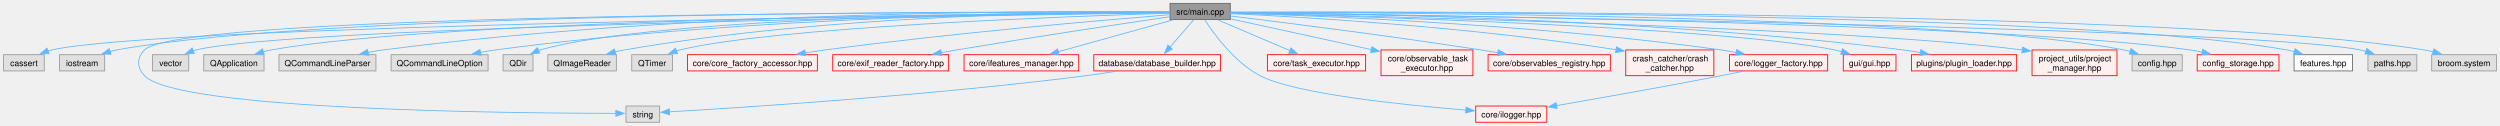
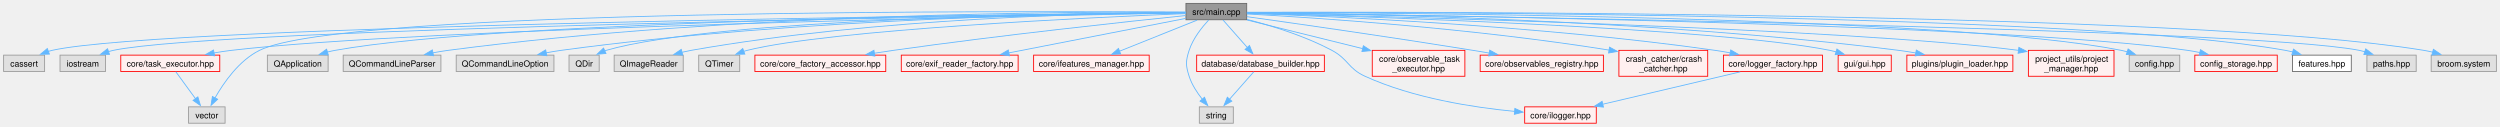
- <svg xmlns="http://www.w3.org/2000/svg" xmlns:xlink="http://www.w3.org/1999/xlink" width="2965pt" height="149pt" viewBox="0.00 0.00 2964.50 149.00">
+ <svg xmlns="http://www.w3.org/2000/svg" xmlns:xlink="http://www.w3.org/1999/xlink" width="2942pt" height="149pt" viewBox="0.00 0.00 2941.50 149.00">
  <g id="graph0" class="graph" transform="scale(1 1) rotate(0) translate(4 145)">
    <g id="Node000001" class="node">
      <g id="a_Node000001">
        <a xlink:title=" ">
-           <polygon fill="#999999" stroke="#666666" points="1454.88,-141 1383.38,-141 1383.38,-121.75 1454.88,-121.75 1454.88,-141" />
-           <text text-anchor="middle" x="1419.12" y="-127.5" font-family="Helvetica,sans-Serif" font-size="10.00">src/main.cpp</text>
+           <polygon fill="#999999" stroke="#666666" points="1462.88,-141 1391.38,-141 1391.38,-121.75 1462.88,-121.75 1462.88,-141" />
+           <text text-anchor="middle" x="1427.12" y="-127.5" font-family="Helvetica,sans-Serif" font-size="10.00">src/main.cpp</text>
        </a>
      </g>
    </g>
    <g id="Node000002" class="node">
      <g id="a_Node000002">
        <a xlink:title=" ">
          <polygon fill="#e0e0e0" stroke="#999999" points="48.25,-80.12 0,-80.12 0,-60.88 48.25,-60.88 48.25,-80.12" />
          <text text-anchor="middle" x="24.12" y="-66.62" font-family="Helvetica,sans-Serif" font-size="10.00">cassert</text>
        </a>
      </g>
    </g>
    <g id="edge1_Node000001_Node000002" class="edge">
      <g id="a_edge1_Node000001_Node000002">
        <a xlink:title=" ">
-           <path fill="none" stroke="#63b8ff" d="M1382.95,-130C1180.25,-127.77 189.66,-115.41 57.12,-85.75 55.53,-85.39 53.91,-84.96 52.29,-84.47" />
+           <path fill="none" stroke="#63b8ff" d="M1391.07,-130C1187.93,-127.81 190.51,-115.59 57.12,-85.75 55.53,-85.39 53.91,-84.96 52.29,-84.47" />
          <polygon fill="#63b8ff" stroke="#63b8ff" points="53.88,-81.32 43.29,-81.13 51.45,-87.89 53.88,-81.32" />
        </a>
      </g>
    </g>
    <g id="Node000003" class="node">
      <g id="a_Node000003">
        <a xlink:title=" ">
          <polygon fill="#e0e0e0" stroke="#999999" points="119.88,-80.12 66.38,-80.12 66.38,-60.88 119.88,-60.88 119.88,-80.12" />
          <text text-anchor="middle" x="93.12" y="-66.62" font-family="Helvetica,sans-Serif" font-size="10.00">iostream</text>
        </a>
      </g>
    </g>
    <g id="edge2_Node000001_Node000003" class="edge">
      <g id="a_edge2_Node000001_Node000003">
        <a xlink:title=" ">
-           <path fill="none" stroke="#63b8ff" d="M1382.98,-130.58C1200.91,-131.37 383.18,-132.26 134.12,-85.75 131.5,-85.26 128.82,-84.63 126.14,-83.91" />
-           <polygon fill="#63b8ff" stroke="#63b8ff" points="127.39,-80.64 116.8,-81.03 125.32,-87.32 127.39,-80.64" />
+           <path fill="none" stroke="#63b8ff" d="M1391.07,-129.87C1194.42,-127.02 255.49,-112.11 129.12,-85.75 127.22,-85.35 125.3,-84.87 123.37,-84.31" />
+           <polygon fill="#63b8ff" stroke="#63b8ff" points="124.58,-81.03 113.99,-81.08 122.3,-87.65 124.58,-81.03" />
        </a>
      </g>
    </g>
    <g id="Node000004" class="node">
      <g id="a_Node000004">
        <a xlink:title=" ">
-           <polygon fill="#e0e0e0" stroke="#999999" points="778.12,-19.25 738.12,-19.25 738.12,0 778.12,0 778.12,-19.25" />
-           <text text-anchor="middle" x="758.12" y="-5.75" font-family="Helvetica,sans-Serif" font-size="10.00">string</text>
+           <polygon fill="#e0e0e0" stroke="#999999" points="1447.12,-19.25 1407.12,-19.25 1407.12,0 1447.12,0 1447.12,-19.25" />
+           <text text-anchor="middle" x="1427.12" y="-5.75" font-family="Helvetica,sans-Serif" font-size="10.00">string</text>
        </a>
      </g>
    </g>
    <g id="edge3_Node000001_Node000004" class="edge">
      <g id="a_edge3_Node000001_Node000004">
        <a xlink:title=" ">
-           <path fill="none" stroke="#63b8ff" d="M1383.05,-130.48C1182.31,-130.91 210.45,-130.65 167.12,-85.75 157.71,-76 157.91,-65.19 167.12,-55.25 205.35,-14.03 608.92,-10.67 726.28,-10.56" />
-           <polygon fill="#63b8ff" stroke="#63b8ff" points="726.13,-14.06 736.13,-10.56 726.13,-7.06 726.13,-14.06" />
+           <path fill="none" stroke="#63b8ff" d="M1418.07,-121.42C1410.29,-113.04 1399.62,-99.73 1395.12,-85.75 1390.98,-72.84 1390.98,-68.16 1395.12,-55.25 1398.28,-45.42 1404.5,-35.92 1410.61,-28.24" />
+           <polygon fill="#63b8ff" stroke="#63b8ff" points="1413.21,-30.58 1417.09,-20.72 1407.91,-26.01 1413.21,-30.58" />
        </a>
      </g>
    </g>
    <g id="Node000005" class="node">
      <g id="a_Node000005">
        <a xlink:title=" ">
-           <polygon fill="#e0e0e0" stroke="#999999" points="219.62,-80.12 176.62,-80.12 176.62,-60.88 219.62,-60.88 219.62,-80.12" />
-           <text text-anchor="middle" x="198.12" y="-66.62" font-family="Helvetica,sans-Serif" font-size="10.00">vector</text>
+           <polygon fill="#e0e0e0" stroke="#999999" points="260.62,-19.25 217.62,-19.25 217.62,0 260.62,0 260.62,-19.25" />
+           <text text-anchor="middle" x="239.12" y="-5.75" font-family="Helvetica,sans-Serif" font-size="10.00">vector</text>
        </a>
      </g>
    </g>
    <g id="edge4_Node000001_Node000005" class="edge">
      <g id="a_edge4_Node000001_Node000005">
        <a xlink:title=" ">
-           <path fill="none" stroke="#63b8ff" d="M1383,-129.89C1196.02,-127.26 342.55,-113.81 228.12,-85.75 226.95,-85.46 225.76,-85.12 224.58,-84.75" />
-           <polygon fill="#63b8ff" stroke="#63b8ff" points="226.17,-81.62 215.59,-81.15 223.58,-88.12 226.17,-81.62" />
+           <path fill="none" stroke="#63b8ff" d="M1390.88,-130.69C1209,-132.01 400.6,-135.06 301.12,-85.75 277.03,-73.81 258.95,-47.72 248.71,-29.66" />
+           <polygon fill="#63b8ff" stroke="#63b8ff" points="251.87,-28.16 244.07,-20.99 245.7,-31.46 251.87,-28.16" />
        </a>
      </g>
    </g>
    <g id="Node000006" class="node">
      <g id="a_Node000006">
        <a xlink:title=" ">
-           <polygon fill="#e0e0e0" stroke="#999999" points="308.88,-80.12 237.38,-80.12 237.38,-60.88 308.88,-60.88 308.88,-80.12" />
-           <text text-anchor="middle" x="273.12" y="-66.62" font-family="Helvetica,sans-Serif" font-size="10.00">QApplication</text>
+           <polygon fill="#e0e0e0" stroke="#999999" points="381.88,-80.12 310.38,-80.12 310.38,-60.88 381.88,-60.88 381.88,-80.12" />
+           <text text-anchor="middle" x="346.12" y="-66.62" font-family="Helvetica,sans-Serif" font-size="10.00">QApplication</text>
        </a>
      </g>
    </g>
    <g id="edge5_Node000001_Node000006" class="edge">
      <g id="a_edge5_Node000001_Node000006">
        <a xlink:title=" ">
-           <path fill="none" stroke="#63b8ff" d="M1383.06,-130.23C1217.45,-129.38 528.82,-123.58 317.12,-85.75 314.12,-85.21 311.03,-84.52 307.95,-83.73" />
-           <polygon fill="#63b8ff" stroke="#63b8ff" points="309.06,-80.41 298.48,-80.97 307.11,-87.13 309.06,-80.41" />
+           <path fill="none" stroke="#63b8ff" d="M1391.08,-130.13C1231.58,-128.83 588.43,-121.45 390.12,-85.75 387.12,-85.21 384.03,-84.51 380.96,-83.72" />
+           <polygon fill="#63b8ff" stroke="#63b8ff" points="382.07,-80.4 371.49,-80.96 380.11,-87.12 382.07,-80.4" />
        </a>
      </g>
    </g>
    <g id="Node000007" class="node">
      <g id="a_Node000007">
        <a xlink:title=" ">
-           <polygon fill="#e0e0e0" stroke="#999999" points="441.62,-80.12 326.62,-80.12 326.62,-60.88 441.62,-60.88 441.62,-80.12" />
-           <text text-anchor="middle" x="384.12" y="-66.62" font-family="Helvetica,sans-Serif" font-size="10.00">QCommandLineParser</text>
+           <polygon fill="#e0e0e0" stroke="#999999" points="514.62,-80.12 399.62,-80.12 399.62,-60.88 514.62,-60.88 514.62,-80.12" />
+           <text text-anchor="middle" x="457.12" y="-66.62" font-family="Helvetica,sans-Serif" font-size="10.00">QCommandLineParser</text>
        </a>
      </g>
    </g>
    <g id="edge6_Node000001_Node000007" class="edge">
      <g id="a_edge6_Node000001_Node000007">
        <a xlink:title=" ">
-           <path fill="none" stroke="#63b8ff" d="M1383.3,-130.87C1255.76,-132.18 812.1,-132.83 450.12,-85.75 444.17,-84.98 437.95,-83.94 431.82,-82.78" />
-           <polygon fill="#63b8ff" stroke="#63b8ff" points="432.92,-79.43 422.42,-80.88 431.53,-86.29 432.92,-79.43" />
+           <path fill="none" stroke="#63b8ff" d="M1391.19,-130.7C1268.99,-131.36 858.46,-129.93 523.12,-85.75 517.17,-84.97 510.95,-83.92 504.82,-82.76" />
+           <polygon fill="#63b8ff" stroke="#63b8ff" points="505.92,-79.41 495.42,-80.86 504.53,-86.27 505.92,-79.41" />
        </a>
      </g>
    </g>
    <g id="Node000008" class="node">
      <g id="a_Node000008">
        <a xlink:title=" ">
-           <polygon fill="#e0e0e0" stroke="#999999" points="574.62,-80.12 459.62,-80.12 459.62,-60.88 574.62,-60.88 574.62,-80.12" />
-           <text text-anchor="middle" x="517.12" y="-66.62" font-family="Helvetica,sans-Serif" font-size="10.00">QCommandLineOption</text>
+           <polygon fill="#e0e0e0" stroke="#999999" points="647.62,-80.12 532.62,-80.12 532.62,-60.88 647.62,-60.88 647.62,-80.12" />
+           <text text-anchor="middle" x="590.12" y="-66.62" font-family="Helvetica,sans-Serif" font-size="10.00">QCommandLineOption</text>
        </a>
      </g>
    </g>
    <g id="edge7_Node000001_Node000008" class="edge">
      <g id="a_edge7_Node000001_Node000008">
        <a xlink:title=" ">
-           <path fill="none" stroke="#63b8ff" d="M1383.08,-130.5C1266.71,-130.45 890.7,-126.9 583.12,-85.75 577.39,-84.98 571.41,-83.98 565.5,-82.87" />
-           <polygon fill="#63b8ff" stroke="#63b8ff" points="566.27,-79.45 555.77,-80.91 564.89,-86.31 566.27,-79.45" />
+           <path fill="none" stroke="#63b8ff" d="M1391.2,-130.27C1280.88,-129.51 937.44,-124.03 656.12,-85.75 650.39,-84.97 644.42,-83.96 638.5,-82.84" />
+           <polygon fill="#63b8ff" stroke="#63b8ff" points="639.27,-79.42 628.78,-80.88 637.89,-86.29 639.27,-79.42" />
        </a>
      </g>
    </g>
    <g id="Node000009" class="node">
      <g id="a_Node000009">
        <a xlink:title=" ">
-           <polygon fill="#e0e0e0" stroke="#999999" points="627.88,-80.12 592.38,-80.12 592.38,-60.88 627.88,-60.88 627.88,-80.12" />
-           <text text-anchor="middle" x="610.12" y="-66.62" font-family="Helvetica,sans-Serif" font-size="10.00">QDir</text>
+           <polygon fill="#e0e0e0" stroke="#999999" points="700.88,-80.12 665.38,-80.12 665.38,-60.88 700.88,-60.88 700.88,-80.12" />
+           <text text-anchor="middle" x="683.12" y="-66.62" font-family="Helvetica,sans-Serif" font-size="10.00">QDir</text>
        </a>
      </g>
    </g>
    <g id="edge8_Node000001_Node000009" class="edge">
      <g id="a_edge8_Node000001_Node000009">
        <a xlink:title=" ">
-           <path fill="none" stroke="#63b8ff" d="M1383.31,-130.42C1249.5,-130.27 779.28,-126.78 636.12,-85.75 635.48,-85.56 634.82,-85.36 634.17,-85.14" />
-           <polygon fill="#63b8ff" stroke="#63b8ff" points="635.87,-82.07 625.32,-81.16 633,-88.45 635.87,-82.07" />
+           <path fill="none" stroke="#63b8ff" d="M1391.27,-130.21C1264.68,-129.29 839.29,-123.42 709.12,-85.75 708.48,-85.56 707.83,-85.36 707.17,-85.13" />
+           <polygon fill="#63b8ff" stroke="#63b8ff" points="708.87,-82.06 698.32,-81.15 706,-88.44 708.87,-82.06" />
        </a>
      </g>
    </g>
    <g id="Node000010" class="node">
      <g id="a_Node000010">
        <a xlink:title=" ">
-           <polygon fill="#e0e0e0" stroke="#999999" points="726.75,-80.12 645.5,-80.12 645.5,-60.88 726.75,-60.88 726.75,-80.12" />
-           <text text-anchor="middle" x="686.12" y="-66.62" font-family="Helvetica,sans-Serif" font-size="10.00">QImageReader</text>
+           <polygon fill="#e0e0e0" stroke="#999999" points="799.75,-80.12 718.5,-80.12 718.5,-60.88 799.75,-60.88 799.75,-80.12" />
+           <text text-anchor="middle" x="759.12" y="-66.62" font-family="Helvetica,sans-Serif" font-size="10.00">QImageReader</text>
        </a>
      </g>
    </g>
    <g id="edge9_Node000001_Node000010" class="edge">
      <g id="a_edge9_Node000001_Node000010">
        <a xlink:title=" ">
-           <path fill="none" stroke="#63b8ff" d="M1382.89,-130.7C1280.49,-131.04 980.54,-128.07 736.12,-85.75 732.52,-85.13 728.81,-84.34 725.11,-83.47" />
-           <polygon fill="#63b8ff" stroke="#63b8ff" points="726.2,-80.13 715.64,-81.01 724.44,-86.91 726.2,-80.13" />
+           <path fill="none" stroke="#63b8ff" d="M1390.93,-130.35C1295.18,-129.72 1027.61,-124.35 809.12,-85.75 805.53,-85.11 801.81,-84.32 798.11,-83.44" />
+           <polygon fill="#63b8ff" stroke="#63b8ff" points="799.21,-80.11 788.65,-80.97 797.44,-86.88 799.21,-80.11" />
        </a>
      </g>
    </g>
    <g id="Node000011" class="node">
      <g id="a_Node000011">
        <a xlink:title=" ">
-           <polygon fill="#e0e0e0" stroke="#999999" points="793.25,-80.12 745,-80.12 745,-60.88 793.25,-60.88 793.25,-80.12" />
-           <text text-anchor="middle" x="769.12" y="-66.62" font-family="Helvetica,sans-Serif" font-size="10.00">QTimer</text>
+           <polygon fill="#e0e0e0" stroke="#999999" points="866.25,-80.12 818,-80.12 818,-60.88 866.25,-60.88 866.25,-80.12" />
+           <text text-anchor="middle" x="842.12" y="-66.62" font-family="Helvetica,sans-Serif" font-size="10.00">QTimer</text>
        </a>
      </g>
    </g>
    <g id="edge10_Node000001_Node000011" class="edge">
      <g id="a_edge10_Node000001_Node000011">
        <a xlink:title=" ">
-           <path fill="none" stroke="#63b8ff" d="M1382.96,-129.35C1268.24,-125.83 913.49,-112.99 802.12,-85.75 800.73,-85.41 799.31,-85.01 797.9,-84.57" />
-           <polygon fill="#63b8ff" stroke="#63b8ff" points="799.26,-81.35 788.67,-81.14 796.82,-87.91 799.26,-81.35" />
+           <path fill="none" stroke="#63b8ff" d="M1391.08,-129C1284.72,-124.69 973.55,-110.27 875.12,-85.75 873.73,-85.4 872.32,-85 870.9,-84.56" />
+           <polygon fill="#63b8ff" stroke="#63b8ff" points="872.27,-81.33 861.67,-81.12 869.82,-87.89 872.27,-81.33" />
        </a>
      </g>
    </g>
    <g id="Node000012" class="node">
      <g id="a_Node000012">
        <a xlink:href="../../d3/d98/core__factory__accessor_8hpp.html" target="_top" xlink:title=" ">
-           <polygon fill="#fff0f0" stroke="red" points="965.12,-80.12 811.12,-80.12 811.12,-60.88 965.12,-60.88 965.12,-80.12" />
-           <text text-anchor="middle" x="888.12" y="-66.62" font-family="Helvetica,sans-Serif" font-size="10.00">core/core_factory_accessor.hpp</text>
+           <polygon fill="#fff0f0" stroke="red" points="1038.12,-80.12 884.12,-80.12 884.12,-60.88 1038.12,-60.88 1038.12,-80.12" />
+           <text text-anchor="middle" x="961.12" y="-66.62" font-family="Helvetica,sans-Serif" font-size="10.00">core/core_factory_accessor.hpp</text>
        </a>
      </g>
    </g>
    <g id="edge11_Node000001_Node000012" class="edge">
      <g id="a_edge11_Node000001_Node000012">
        <a xlink:title=" ">
-           <path fill="none" stroke="#63b8ff" d="M1382.98,-127.54C1307.07,-121.42 1125.56,-105.87 974.12,-85.75 966.48,-84.73 958.47,-83.56 950.54,-82.32" />
-           <polygon fill="#63b8ff" stroke="#63b8ff" points="951.35,-78.91 940.93,-80.79 950.25,-85.82 951.35,-78.91" />
+           <path fill="none" stroke="#63b8ff" d="M1390.9,-126.7C1323.23,-119.7 1173.08,-103.57 1047.12,-85.75 1039.86,-84.72 1032.26,-83.57 1024.72,-82.38" />
+           <polygon fill="#63b8ff" stroke="#63b8ff" points="1025.29,-78.93 1014.86,-80.8 1024.18,-85.84 1025.29,-78.93" />
        </a>
      </g>
    </g>
    <g id="Node000015" class="node">
      <g id="a_Node000015">
        <a xlink:href="../../d2/d0c/exif__reader__factory_8hpp.html" target="_top" xlink:title=" ">
-           <polygon fill="#fff0f0" stroke="red" points="1120.88,-80.12 983.38,-80.12 983.38,-60.88 1120.88,-60.88 1120.88,-80.12" />
-           <text text-anchor="middle" x="1052.12" y="-66.62" font-family="Helvetica,sans-Serif" font-size="10.00">core/exif_reader_factory.hpp</text>
+           <polygon fill="#fff0f0" stroke="red" points="1193.88,-80.12 1056.38,-80.12 1056.38,-60.88 1193.88,-60.88 1193.88,-80.12" />
+           <text text-anchor="middle" x="1125.12" y="-66.62" font-family="Helvetica,sans-Serif" font-size="10.00">core/exif_reader_factory.hpp</text>
        </a>
      </g>
    </g>
    <g id="edge12_Node000001_Node000015" class="edge">
      <g id="a_edge12_Node000001_Node000015">
        <a xlink:title=" ">
-           <path fill="none" stroke="#63b8ff" d="M1383.03,-125.13C1328.28,-117.09 1220.99,-101.06 1130.12,-85.75 1124.19,-84.75 1118,-83.67 1111.82,-82.58" />
-           <polygon fill="#63b8ff" stroke="#63b8ff" points="1112.72,-79.19 1102.26,-80.87 1111.49,-86.08 1112.72,-79.19" />
+           <path fill="none" stroke="#63b8ff" d="M1391,-123.33C1339.41,-113.27 1244.11,-94.7 1182.72,-82.73" />
+           <polygon fill="#63b8ff" stroke="#63b8ff" points="1183.65,-79.34 1173.16,-80.86 1182.31,-86.21 1183.65,-79.34" />
        </a>
      </g>
    </g>
    <g id="Node000026" class="node">
      <g id="a_Node000026">
        <a xlink:href="../../db/dc1/ifeatures__manager_8hpp.html" target="_top" xlink:title=" ">
-           <polygon fill="#fff0f0" stroke="red" points="1275.12,-80.12 1139.12,-80.12 1139.12,-60.88 1275.12,-60.88 1275.12,-80.12" />
-           <text text-anchor="middle" x="1207.12" y="-66.62" font-family="Helvetica,sans-Serif" font-size="10.00">core/ifeatures_manager.hpp</text>
+           <polygon fill="#fff0f0" stroke="red" points="1348.12,-80.12 1212.12,-80.12 1212.12,-60.88 1348.12,-60.88 1348.12,-80.12" />
+           <text text-anchor="middle" x="1280.12" y="-66.62" font-family="Helvetica,sans-Serif" font-size="10.00">core/ifeatures_manager.hpp</text>
        </a>
      </g>
    </g>
    <g id="edge13_Node000001_Node000026" class="edge">
      <g id="a_edge13_Node000001_Node000026">
        <a xlink:title=" ">
-           <path fill="none" stroke="#63b8ff" d="M1386.46,-121.3C1350.05,-111.19 1290.98,-94.79 1250.66,-83.59" />
-           <polygon fill="#63b8ff" stroke="#63b8ff" points="1251.85,-80.29 1241.28,-80.99 1249.98,-87.03 1251.85,-80.29" />
+           <path fill="none" stroke="#63b8ff" d="M1404.48,-121.3C1380.02,-111.51 1340.83,-95.81 1312.98,-84.66" />
+           <polygon fill="#63b8ff" stroke="#63b8ff" points="1314.55,-81.52 1303.96,-81.05 1311.94,-88.01 1314.55,-81.52" />
        </a>
      </g>
    </g>
    <g id="Node000029" class="node">
      <g id="a_Node000029">
        <a xlink:href="../../d7/dfc/ilogger_8hpp.html" target="_top" xlink:title=" ">
-           <polygon fill="#fff0f0" stroke="red" points="1830.25,-19.25 1746,-19.25 1746,0 1830.25,0 1830.25,-19.25" />
-           <text text-anchor="middle" x="1788.12" y="-5.75" font-family="Helvetica,sans-Serif" font-size="10.00">core/ilogger.hpp</text>
+           <polygon fill="#fff0f0" stroke="red" points="1874.25,-19.25 1790,-19.25 1790,0 1874.25,0 1874.25,-19.25" />
+           <text text-anchor="middle" x="1832.12" y="-5.75" font-family="Helvetica,sans-Serif" font-size="10.00">core/ilogger.hpp</text>
        </a>
      </g>
    </g>
    <g id="edge14_Node000001_Node000029" class="edge">
      <g id="a_edge14_Node000001_Node000029">
        <a xlink:title=" ">
-           <path fill="none" stroke="#63b8ff" d="M1424.66,-121.37C1435.17,-105.12 1459.74,-71.11 1490.12,-55.25 1531.56,-33.62 1660.34,-20.44 1734.34,-14.46" />
-           <polygon fill="#63b8ff" stroke="#63b8ff" points="1734.53,-17.95 1744.22,-13.68 1733.98,-10.98 1734.53,-17.95" />
+           <path fill="none" stroke="#63b8ff" d="M1463.15,-122.2C1491.39,-114.95 1531.12,-102.84 1563.12,-85.75 1582.54,-75.39 1582.1,-64.38 1602.12,-55.25 1658.88,-29.38 1730.18,-18.49 1778.22,-13.92" />
+           <polygon fill="#63b8ff" stroke="#63b8ff" points="1778.45,-17.41 1788.1,-13.04 1777.84,-10.44 1778.45,-17.41" />
        </a>
      </g>
    </g>
    <g id="Node000031" class="node">
      <g id="a_Node000031">
        <a xlink:href="../../d5/df1/logger__factory_8hpp.html" target="_top" xlink:title=" ">
-           <polygon fill="#fff0f0" stroke="red" points="2163.38,-80.12 2046.88,-80.12 2046.88,-60.88 2163.38,-60.88 2163.38,-80.12" />
-           <text text-anchor="middle" x="2105.12" y="-66.62" font-family="Helvetica,sans-Serif" font-size="10.00">core/logger_factory.hpp</text>
+           <polygon fill="#fff0f0" stroke="red" points="2140.38,-80.12 2023.88,-80.12 2023.88,-60.88 2140.38,-60.88 2140.38,-80.12" />
+           <text text-anchor="middle" x="2082.12" y="-66.62" font-family="Helvetica,sans-Serif" font-size="10.00">core/logger_factory.hpp</text>
        </a>
      </g>
    </g>
    <g id="edge15_Node000001_Node000031" class="edge">
      <g id="a_edge15_Node000001_Node000031">
        <a xlink:title=" ">
-           <path fill="none" stroke="#63b8ff" d="M1455.18,-129.47C1550.59,-126.69 1817.41,-116.56 2037.12,-85.75 2042.88,-84.94 2048.87,-83.94 2054.81,-82.83" />
-           <polygon fill="#63b8ff" stroke="#63b8ff" points="2055.46,-86.27 2064.6,-80.91 2054.12,-79.4 2055.46,-86.27" />
+           <path fill="none" stroke="#63b8ff" d="M1463.37,-129.27C1555.68,-126.09 1806.95,-115.2 2014.12,-85.75 2019.87,-84.93 2025.87,-83.92 2031.8,-82.81" />
+           <polygon fill="#63b8ff" stroke="#63b8ff" points="2032.46,-86.25 2041.6,-80.89 2031.11,-79.38 2032.46,-86.25" />
        </a>
      </g>
    </g>
    <g id="Node000035" class="node">
      <g id="a_Node000035">
        <a xlink:href="../../dc/dc0/task__executor_8hpp.html" target="_top" xlink:title=" ">
-           <polygon fill="#fff0f0" stroke="red" points="1615.38,-80.12 1498.88,-80.12 1498.88,-60.88 1615.38,-60.88 1615.38,-80.12" />
-           <text text-anchor="middle" x="1557.12" y="-66.62" font-family="Helvetica,sans-Serif" font-size="10.00">core/task_executor.hpp</text>
+           <polygon fill="#fff0f0" stroke="red" points="254.38,-80.12 137.88,-80.12 137.88,-60.88 254.38,-60.88 254.38,-80.12" />
+           <text text-anchor="middle" x="196.12" y="-66.62" font-family="Helvetica,sans-Serif" font-size="10.00">core/task_executor.hpp</text>
        </a>
      </g>
    </g>
    <g id="edge17_Node000001_Node000035" class="edge">
      <g id="a_edge17_Node000001_Node000035">
        <a xlink:title=" ">
-           <path fill="none" stroke="#63b8ff" d="M1440.39,-121.3C1463.14,-111.6 1499.49,-96.09 1525.58,-84.96" />
-           <polygon fill="#63b8ff" stroke="#63b8ff" points="1526.85,-88.22 1534.68,-81.08 1524.1,-81.78 1526.85,-88.22" />
+           <path fill="none" stroke="#63b8ff" d="M1391.01,-129.75C1220.33,-126.67 493.49,-112.22 268.12,-85.75 261.4,-84.96 254.36,-83.88 247.42,-82.67" />
+           <polygon fill="#63b8ff" stroke="#63b8ff" points="248.27,-79.27 237.8,-80.89 247,-86.15 248.27,-79.27" />
        </a>
      </g>
    </g>
    <g id="Node000044" class="node">
      <g id="a_Node000044">
        <a xlink:href="../../d5/d23/observable__task__executor_8hpp.html" target="_top" xlink:title=" ">
-           <polygon fill="#fff0f0" stroke="red" points="1742.62,-85.75 1633.62,-85.75 1633.62,-55.25 1742.62,-55.25 1742.62,-85.75" />
-           <text text-anchor="start" x="1641.62" y="-72.25" font-family="Helvetica,sans-Serif" font-size="10.00">core/observable_task</text>
-           <text text-anchor="middle" x="1688.12" y="-61" font-family="Helvetica,sans-Serif" font-size="10.00">_executor.hpp</text>
-         </a>
-       </g>
-     </g>
-     <g id="edge18_Node000001_Node000044" class="edge">
-       <g id="a_edge18_Node000001_Node000044">
-         <a xlink:title=" ">
-           <path fill="none" stroke="#63b8ff" d="M1455.06,-122.61C1493.76,-114.23 1557.45,-100.41 1622.09,-86.19" />
-           <polygon fill="#63b8ff" stroke="#63b8ff" points="1622.82,-89.61 1631.84,-84.05 1621.32,-82.78 1622.82,-89.61" />
+           <polygon fill="#fff0f0" stroke="red" points="1719.62,-85.75 1610.62,-85.75 1610.62,-55.25 1719.62,-55.25 1719.62,-85.75" />
+           <text text-anchor="start" x="1618.62" y="-72.25" font-family="Helvetica,sans-Serif" font-size="10.00">core/observable_task</text>
+           <text text-anchor="middle" x="1665.12" y="-61" font-family="Helvetica,sans-Serif" font-size="10.00">_executor.hpp</text>
+         </a>
+       </g>
+     </g>
+     <g id="edge19_Node000001_Node000044" class="edge">
+       <g id="a_edge19_Node000001_Node000044">
+         <a xlink:title=" ">
+           <path fill="none" stroke="#63b8ff" d="M1463.27,-121.43C1499.28,-112.53 1555.38,-98.65 1599.31,-87.78" />
+           <polygon fill="#63b8ff" stroke="#63b8ff" points="1600.14,-91.18 1609.01,-85.38 1598.46,-84.39 1600.14,-91.18" />
        </a>
      </g>
    </g>
    <g id="Node000049" class="node">
      <g id="a_Node000049">
        <a xlink:href="../../d6/d8d/observables__registry_8hpp.html" target="_top" xlink:title=" ">
-           <polygon fill="#fff0f0" stroke="red" points="1905.62,-80.12 1760.62,-80.12 1760.62,-60.88 1905.62,-60.88 1905.62,-80.12" />
-           <text text-anchor="middle" x="1833.12" y="-66.62" font-family="Helvetica,sans-Serif" font-size="10.00">core/observables_registry.hpp</text>
-         </a>
-       </g>
-     </g>
-     <g id="edge19_Node000001_Node000049" class="edge">
-       <g id="a_edge19_Node000001_Node000049">
-         <a xlink:title=" ">
-           <path fill="none" stroke="#63b8ff" d="M1455.17,-126.04C1516.34,-118.56 1644.33,-102.45 1752.12,-85.75 1758.63,-84.74 1765.43,-83.63 1772.19,-82.5" />
-           <polygon fill="#63b8ff" stroke="#63b8ff" points="1772.73,-85.95 1782,-80.82 1771.55,-79.05 1772.73,-85.95" />
+           <polygon fill="#fff0f0" stroke="red" points="1882.62,-80.12 1737.62,-80.12 1737.62,-60.88 1882.62,-60.88 1882.62,-80.12" />
+           <text text-anchor="middle" x="1810.12" y="-66.62" font-family="Helvetica,sans-Serif" font-size="10.00">core/observables_registry.hpp</text>
+         </a>
+       </g>
+     </g>
+     <g id="edge20_Node000001_Node000049" class="edge">
+       <g id="a_edge20_Node000001_Node000049">
+         <a xlink:title=" ">
+           <path fill="none" stroke="#63b8ff" d="M1462.97,-125.4C1519.58,-117.48 1633.12,-101.29 1729.12,-85.75 1735.45,-84.73 1742.04,-83.63 1748.61,-82.5" />
+           <polygon fill="#63b8ff" stroke="#63b8ff" points="1748.86,-86.01 1758.12,-80.87 1747.67,-79.12 1748.86,-86.01" />
        </a>
      </g>
    </g>
    <g id="Node000051" class="node">
      <g id="a_Node000051">
        <a xlink:href="../../dd/d9a/crash__catcher_8hpp.html" target="_top" xlink:title=" ">
-           <polygon fill="#fff0f0" stroke="red" points="2028.38,-85.75 1923.88,-85.75 1923.88,-55.25 2028.38,-55.25 2028.38,-85.75" />
-           <text text-anchor="start" x="1931.88" y="-72.25" font-family="Helvetica,sans-Serif" font-size="10.00">crash_catcher/crash</text>
-           <text text-anchor="middle" x="1976.12" y="-61" font-family="Helvetica,sans-Serif" font-size="10.00">_catcher.hpp</text>
-         </a>
-       </g>
-     </g>
-     <g id="edge20_Node000001_Node000051" class="edge">
-       <g id="a_edge20_Node000001_Node000051">
-         <a xlink:title=" ">
-           <path fill="none" stroke="#63b8ff" d="M1455.13,-128.86C1535.46,-125.12 1735.55,-113.76 1912.31,-86.06" />
-           <polygon fill="#63b8ff" stroke="#63b8ff" points="1912.82,-89.52 1922.15,-84.49 1911.72,-82.6 1912.82,-89.52" />
+           <polygon fill="#fff0f0" stroke="red" points="2005.38,-85.75 1900.88,-85.75 1900.88,-55.25 2005.38,-55.25 2005.38,-85.75" />
+           <text text-anchor="start" x="1908.88" y="-72.25" font-family="Helvetica,sans-Serif" font-size="10.00">crash_catcher/crash</text>
+           <text text-anchor="middle" x="1953.12" y="-61" font-family="Helvetica,sans-Serif" font-size="10.00">_catcher.hpp</text>
+         </a>
+       </g>
+     </g>
+     <g id="edge21_Node000001_Node000051" class="edge">
+       <g id="a_edge21_Node000001_Node000051">
+         <a xlink:title=" ">
+           <path fill="none" stroke="#63b8ff" d="M1463.22,-128.56C1539.91,-124.35 1724.91,-112.33 1889.34,-86.06" />
+           <polygon fill="#63b8ff" stroke="#63b8ff" points="1889.84,-89.53 1899.15,-84.47 1888.72,-82.62 1889.84,-89.53" />
        </a>
      </g>
    </g>
    <g id="Node000053" class="node">
      <g id="a_Node000053">
        <a xlink:href="../../d2/def/database__builder_8hpp.html" target="_top" xlink:title=" ">
-           <polygon fill="#fff0f0" stroke="red" points="1443.25,-80.12 1293,-80.12 1293,-60.88 1443.25,-60.88 1443.25,-80.12" />
-           <text text-anchor="middle" x="1368.12" y="-66.62" font-family="Helvetica,sans-Serif" font-size="10.00">database/database_builder.hpp</text>
-         </a>
-       </g>
-     </g>
-     <g id="edge21_Node000001_Node000053" class="edge">
-       <g id="a_edge21_Node000001_Node000053">
-         <a xlink:title=" ">
-           <path fill="none" stroke="#63b8ff" d="M1411.38,-121.43C1403.97,-112.87 1392.58,-99.73 1383.35,-89.07" />
-           <polygon fill="#63b8ff" stroke="#63b8ff" points="1386.13,-86.94 1376.93,-81.67 1380.84,-91.52 1386.13,-86.94" />
+           <polygon fill="#fff0f0" stroke="red" points="1554.25,-80.12 1404,-80.12 1404,-60.88 1554.25,-60.88 1554.25,-80.12" />
+           <text text-anchor="middle" x="1479.12" y="-66.62" font-family="Helvetica,sans-Serif" font-size="10.00">database/database_builder.hpp</text>
+         </a>
+       </g>
+     </g>
+     <g id="edge22_Node000001_Node000053" class="edge">
+       <g id="a_edge22_Node000001_Node000053">
+         <a xlink:title=" ">
+           <path fill="none" stroke="#63b8ff" d="M1435.02,-121.43C1442.58,-112.87 1454.19,-99.73 1463.61,-89.07" />
+           <polygon fill="#63b8ff" stroke="#63b8ff" points="1466.15,-91.47 1470.15,-81.66 1460.91,-86.84 1466.15,-91.47" />
        </a>
      </g>
    </g>
    <g id="Node000085" class="node">
      <g id="a_Node000085">
        <a xlink:href="../../dc/d7c/gui_8hpp.html" target="_top" xlink:title=" ">
-           <polygon fill="#fff0f0" stroke="red" points="2244.38,-80.12 2181.88,-80.12 2181.88,-60.88 2244.38,-60.88 2244.38,-80.12" />
-           <text text-anchor="middle" x="2213.12" y="-66.62" font-family="Helvetica,sans-Serif" font-size="10.00">gui/gui.hpp</text>
-         </a>
-       </g>
-     </g>
-     <g id="edge23_Node000001_Node000085" class="edge">
-       <g id="a_edge23_Node000001_Node000085">
-         <a xlink:title=" ">
-           <path fill="none" stroke="#63b8ff" d="M1455.17,-129.55C1585.55,-126.37 2032.3,-113.64 2172.12,-85.75 2174.74,-85.23 2177.42,-84.58 2180.1,-83.84" />
-           <polygon fill="#63b8ff" stroke="#63b8ff" points="2180.93,-87.25 2189.43,-80.93 2178.84,-80.57 2180.93,-87.25" />
+           <polygon fill="#fff0f0" stroke="red" points="2221.38,-80.12 2158.88,-80.12 2158.88,-60.88 2221.38,-60.88 2221.38,-80.12" />
+           <text text-anchor="middle" x="2190.12" y="-66.62" font-family="Helvetica,sans-Serif" font-size="10.00">gui/gui.hpp</text>
+         </a>
+       </g>
+     </g>
+     <g id="edge24_Node000001_Node000085" class="edge">
+       <g id="a_edge24_Node000001_Node000085">
+         <a xlink:title=" ">
+           <path fill="none" stroke="#63b8ff" d="M1462.99,-129.45C1589.65,-125.99 2015.53,-112.57 2149.12,-85.75 2151.59,-85.26 2154.1,-84.65 2156.61,-83.97" />
+           <polygon fill="#63b8ff" stroke="#63b8ff" points="2157.48,-87.36 2166,-81.06 2155.41,-80.68 2157.48,-87.36" />
        </a>
      </g>
    </g>
    <g id="Node000087" class="node">
      <g id="a_Node000087">
        <a xlink:href="../../d1/d2f/plugin__loader_8hpp.html" target="_top" xlink:title=" ">
-           <polygon fill="#fff0f0" stroke="red" points="2387.5,-80.12 2262.75,-80.12 2262.75,-60.88 2387.5,-60.88 2387.5,-80.12" />
-           <text text-anchor="middle" x="2325.12" y="-66.62" font-family="Helvetica,sans-Serif" font-size="10.00">plugins/plugin_loader.hpp</text>
-         </a>
-       </g>
-     </g>
-     <g id="edge24_Node000001_Node000087" class="edge">
-       <g id="a_edge24_Node000001_Node000087">
-         <a xlink:title=" ">
-           <path fill="none" stroke="#63b8ff" d="M1455.05,-130.27C1571.06,-129.54 1945.95,-124.17 2253.12,-85.75 2259.69,-84.93 2266.55,-83.86 2273.31,-82.67" />
-           <polygon fill="#63b8ff" stroke="#63b8ff" points="2273.87,-86.12 2283.06,-80.85 2272.59,-79.24 2273.87,-86.12" />
+           <polygon fill="#fff0f0" stroke="red" points="2364.5,-80.12 2239.75,-80.12 2239.75,-60.88 2364.5,-60.88 2364.5,-80.12" />
+           <text text-anchor="middle" x="2302.12" y="-66.62" font-family="Helvetica,sans-Serif" font-size="10.00">plugins/plugin_loader.hpp</text>
+         </a>
+       </g>
+     </g>
+     <g id="edge25_Node000001_Node000087" class="edge">
+       <g id="a_edge25_Node000001_Node000087">
+         <a xlink:title=" ">
+           <path fill="none" stroke="#63b8ff" d="M1463.3,-130.16C1576.79,-129.11 1935.75,-122.87 2230.12,-85.75 2236.69,-84.92 2243.54,-83.85 2250.31,-82.65" />
+           <polygon fill="#63b8ff" stroke="#63b8ff" points="2250.87,-86.11 2260.06,-80.84 2249.58,-79.23 2250.87,-86.11" />
        </a>
      </g>
    </g>
    <g id="Node000089" class="node">
      <g id="a_Node000089">
        <a xlink:href="../../d1/d9a/project__manager_8hpp.html" target="_top" xlink:title=" ">
-           <polygon fill="#fff0f0" stroke="red" points="2506.5,-85.75 2405.75,-85.75 2405.75,-55.25 2506.5,-55.25 2506.5,-85.75" />
-           <text text-anchor="start" x="2413.75" y="-72.25" font-family="Helvetica,sans-Serif" font-size="10.00">project_utils/project</text>
-           <text text-anchor="middle" x="2456.12" y="-61" font-family="Helvetica,sans-Serif" font-size="10.00">_manager.hpp</text>
-         </a>
-       </g>
-     </g>
-     <g id="edge25_Node000001_Node000089" class="edge">
-       <g id="a_edge25_Node000001_Node000089">
-         <a xlink:title=" ">
-           <path fill="none" stroke="#63b8ff" d="M1455.33,-129.63C1606.28,-126.39 2186.95,-112.53 2394.17,-85.76" />
-           <polygon fill="#63b8ff" stroke="#63b8ff" points="2394.57,-89.23 2404.01,-84.43 2393.63,-82.3 2394.57,-89.23" />
+           <polygon fill="#fff0f0" stroke="red" points="2483.5,-85.75 2382.75,-85.75 2382.75,-55.25 2483.5,-55.25 2483.5,-85.75" />
+           <text text-anchor="start" x="2390.75" y="-72.25" font-family="Helvetica,sans-Serif" font-size="10.00">project_utils/project</text>
+           <text text-anchor="middle" x="2433.12" y="-61" font-family="Helvetica,sans-Serif" font-size="10.00">_manager.hpp</text>
+         </a>
+       </g>
+     </g>
+     <g id="edge26_Node000001_Node000089" class="edge">
+       <g id="a_edge26_Node000001_Node000089">
+         <a xlink:title=" ">
+           <path fill="none" stroke="#63b8ff" d="M1463.19,-129.57C1610.85,-126.15 2170.53,-111.81 2371.23,-85.75" />
+           <polygon fill="#63b8ff" stroke="#63b8ff" points="2371.57,-89.24 2381.01,-84.42 2370.63,-82.3 2371.57,-89.24" />
        </a>
      </g>
    </g>
    <g id="Node000093" class="node">
      <g id="a_Node000093">
        <a xlink:title=" ">
-           <polygon fill="#e0e0e0" stroke="#999999" points="2583.88,-80.12 2524.38,-80.12 2524.38,-60.88 2583.88,-60.88 2583.88,-80.12" />
-           <text text-anchor="middle" x="2554.12" y="-66.62" font-family="Helvetica,sans-Serif" font-size="10.00">config.hpp</text>
-         </a>
-       </g>
-     </g>
-     <g id="edge26_Node000001_Node000093" class="edge">
-       <g id="a_edge26_Node000001_Node000093">
-         <a xlink:title=" ">
-           <path fill="none" stroke="#63b8ff" d="M1455.3,-130.4C1620.65,-130.29 2305.43,-127.28 2515.12,-85.75 2517.45,-85.29 2519.81,-84.71 2522.17,-84.06" />
-           <polygon fill="#63b8ff" stroke="#63b8ff" points="2523.13,-87.43 2531.57,-81.03 2520.98,-80.77 2523.13,-87.43" />
+           <polygon fill="#e0e0e0" stroke="#999999" points="2560.88,-80.12 2501.38,-80.12 2501.38,-60.88 2560.88,-60.88 2560.88,-80.12" />
+           <text text-anchor="middle" x="2531.12" y="-66.62" font-family="Helvetica,sans-Serif" font-size="10.00">config.hpp</text>
+         </a>
+       </g>
+     </g>
+     <g id="edge27_Node000001_Node000093" class="edge">
+       <g id="a_edge27_Node000001_Node000093">
+         <a xlink:title=" ">
+           <path fill="none" stroke="#63b8ff" d="M1463.36,-130.35C1625.91,-130.01 2288.83,-126.13 2492.12,-85.75 2494.45,-85.29 2496.81,-84.71 2499.17,-84.06" />
+           <polygon fill="#63b8ff" stroke="#63b8ff" points="2500.13,-87.43 2508.57,-81.02 2497.98,-80.76 2500.13,-87.43" />
        </a>
      </g>
    </g>
    <g id="Node000094" class="node">
      <g id="a_Node000094">
        <a xlink:href="../../df/db0/config__storage_8hpp.html" target="_top" xlink:title=" ">
-           <polygon fill="#fff0f0" stroke="red" points="2698.62,-80.12 2601.62,-80.12 2601.62,-60.88 2698.62,-60.88 2698.62,-80.12" />
-           <text text-anchor="middle" x="2650.12" y="-66.62" font-family="Helvetica,sans-Serif" font-size="10.00">config_storage.hpp</text>
-         </a>
-       </g>
-     </g>
-     <g id="edge27_Node000001_Node000094" class="edge">
-       <g id="a_edge27_Node000001_Node000094">
-         <a xlink:title=" ">
-           <path fill="none" stroke="#63b8ff" d="M1455.17,-130.01C1627.13,-128.11 2365.32,-118.2 2593.12,-85.75 2597.84,-85.08 2602.73,-84.18 2607.58,-83.15" />
-           <polygon fill="#63b8ff" stroke="#63b8ff" points="2608.26,-86.59 2617.22,-80.93 2606.69,-79.77 2608.26,-86.59" />
+           <polygon fill="#fff0f0" stroke="red" points="2675.62,-80.12 2578.62,-80.12 2578.62,-60.88 2675.62,-60.88 2675.62,-80.12" />
+           <text text-anchor="middle" x="2627.12" y="-66.62" font-family="Helvetica,sans-Serif" font-size="10.00">config_storage.hpp</text>
+         </a>
+       </g>
+     </g>
+     <g id="edge28_Node000001_Node000094" class="edge">
+       <g id="a_edge28_Node000001_Node000094">
+         <a xlink:title=" ">
+           <path fill="none" stroke="#63b8ff" d="M1463.34,-129.96C1632.83,-127.89 2348.84,-117.39 2570.12,-85.75 2574.84,-85.08 2579.73,-84.17 2584.58,-83.15" />
+           <polygon fill="#63b8ff" stroke="#63b8ff" points="2585.26,-86.58 2594.22,-80.93 2583.69,-79.76 2585.26,-86.58" />
        </a>
      </g>
    </g>
    <g id="Node000097" class="node">
      <g id="a_Node000097">
        <a xlink:href="../../d7/d57/features_8hpp.html" target="_top" xlink:title=" ">
-           <polygon fill="white" stroke="#666666" points="2785.75,-80.12 2716.5,-80.12 2716.5,-60.88 2785.75,-60.88 2785.75,-80.12" />
-           <text text-anchor="middle" x="2751.12" y="-66.62" font-family="Helvetica,sans-Serif" font-size="10.00">features.hpp</text>
-         </a>
-       </g>
-     </g>
-     <g id="edge28_Node000001_Node000097" class="edge">
-       <g id="a_edge28_Node000001_Node000097">
-         <a xlink:title=" ">
-           <path fill="none" stroke="#63b8ff" d="M1455.37,-130.51C1637.95,-130.99 2457.96,-130.58 2708.12,-85.75 2710.97,-85.24 2713.88,-84.58 2716.79,-83.83" />
-           <polygon fill="#63b8ff" stroke="#63b8ff" points="2717.74,-87.2 2726.33,-81.01 2715.75,-80.49 2717.74,-87.2" />
+           <polygon fill="white" stroke="#666666" points="2762.75,-80.12 2693.5,-80.12 2693.5,-60.88 2762.75,-60.88 2762.75,-80.12" />
+           <text text-anchor="middle" x="2728.12" y="-66.62" font-family="Helvetica,sans-Serif" font-size="10.00">features.hpp</text>
+         </a>
+       </g>
+     </g>
+     <g id="edge29_Node000001_Node000097" class="edge">
+       <g id="a_edge29_Node000001_Node000097">
+         <a xlink:title=" ">
+           <path fill="none" stroke="#63b8ff" d="M1463.09,-130.48C1642.45,-130.77 2441.26,-129.56 2685.12,-85.75 2687.97,-85.24 2690.88,-84.58 2693.79,-83.83" />
+           <polygon fill="#63b8ff" stroke="#63b8ff" points="2694.74,-87.2 2703.33,-81 2692.75,-80.49 2694.74,-87.2" />
        </a>
      </g>
    </g>
    <g id="Node000098" class="node">
      <g id="a_Node000098">
        <a xlink:title=" ">
-           <polygon fill="#e0e0e0" stroke="#999999" points="2862.12,-80.12 2804.12,-80.12 2804.12,-60.88 2862.12,-60.88 2862.12,-80.12" />
-           <text text-anchor="middle" x="2833.12" y="-66.62" font-family="Helvetica,sans-Serif" font-size="10.00">paths.hpp</text>
-         </a>
-       </g>
-     </g>
-     <g id="edge29_Node000001_Node000098" class="edge">
-       <g id="a_edge29_Node000001_Node000098">
-         <a xlink:title=" ">
-           <path fill="none" stroke="#63b8ff" d="M1455.31,-129.91C1659.23,-127.16 2660.46,-112.43 2795.12,-85.75 2797.3,-85.32 2799.52,-84.78 2801.73,-84.16" />
-           <polygon fill="#63b8ff" stroke="#63b8ff" points="2802.73,-87.52 2811.14,-81.07 2800.55,-80.87 2802.73,-87.52" />
+           <polygon fill="#e0e0e0" stroke="#999999" points="2839.12,-80.12 2781.12,-80.12 2781.12,-60.88 2839.12,-60.88 2839.12,-80.12" />
+           <text text-anchor="middle" x="2810.12" y="-66.62" font-family="Helvetica,sans-Serif" font-size="10.00">paths.hpp</text>
+         </a>
+       </g>
+     </g>
+     <g id="edge30_Node000001_Node000098" class="edge">
+       <g id="a_edge30_Node000001_Node000098">
+         <a xlink:title=" ">
+           <path fill="none" stroke="#63b8ff" d="M1463.15,-129.88C1663.95,-127.02 2640.64,-111.85 2772.12,-85.75 2774.3,-85.32 2776.52,-84.78 2778.73,-84.16" />
+           <polygon fill="#63b8ff" stroke="#63b8ff" points="2779.73,-87.51 2788.14,-81.07 2777.54,-80.86 2779.73,-87.51" />
        </a>
      </g>
    </g>
    <g id="Node000099" class="node">
      <g id="a_Node000099">
        <a xlink:title=" ">
-           <polygon fill="#e0e0e0" stroke="#999999" points="2956.5,-80.12 2879.75,-80.12 2879.75,-60.88 2956.5,-60.88 2956.5,-80.12" />
-           <text text-anchor="middle" x="2918.12" y="-66.62" font-family="Helvetica,sans-Serif" font-size="10.00">broom.system</text>
-         </a>
-       </g>
-     </g>
-     <g id="edge30_Node000001_Node000099" class="edge">
-       <g id="a_edge30_Node000001_Node000099">
-         <a xlink:title=" ">
-           <path fill="none" stroke="#63b8ff" d="M1455.3,-130.55C1651.19,-131.32 2586.47,-132.43 2871.12,-85.75 2874.55,-85.19 2878.07,-84.45 2881.57,-83.59" />
-           <polygon fill="#63b8ff" stroke="#63b8ff" points="2882.38,-87 2891.1,-80.98 2880.53,-80.25 2882.38,-87" />
+           <polygon fill="#e0e0e0" stroke="#999999" points="2933.5,-80.12 2856.75,-80.12 2856.75,-60.88 2933.5,-60.88 2933.5,-80.12" />
+           <text text-anchor="middle" x="2895.12" y="-66.62" font-family="Helvetica,sans-Serif" font-size="10.00">broom.system</text>
+         </a>
+       </g>
+     </g>
+     <g id="edge31_Node000001_Node000099" class="edge">
+       <g id="a_edge31_Node000001_Node000099">
+         <a xlink:title=" ">
+           <path fill="none" stroke="#63b8ff" d="M1463.16,-130.52C1656.24,-131.13 2569.86,-131.48 2848.12,-85.75 2851.55,-85.19 2855.07,-84.44 2858.57,-83.59" />
+           <polygon fill="#63b8ff" stroke="#63b8ff" points="2859.38,-87 2868.1,-80.98 2857.53,-80.25 2859.38,-87" />
        </a>
      </g>
    </g>
    <g id="edge16_Node000031_Node000029" class="edge">
      <g id="a_edge16_Node000031_Node000029">
        <a xlink:title=" ">
-           <path fill="none" stroke="#63b8ff" d="M2062.72,-60.41C2054.25,-58.66 2045.41,-56.86 2037.12,-55.25 1969.93,-42.19 1892.26,-28.49 1841.78,-19.77" />
-           <polygon fill="#63b8ff" stroke="#63b8ff" points="1842.43,-16.33 1831.98,-18.09 1841.24,-23.23 1842.43,-16.33" />
-         </a>
-       </g>
-     </g>
-     <g id="edge22_Node000053_Node000004" class="edge">
-       <g id="a_edge22_Node000053_Node000004">
-         <a xlink:title=" ">
-           <path fill="none" stroke="#63b8ff" d="M1318.92,-60.45C1307.53,-58.55 1295.42,-56.69 1284.12,-55.25 1097.33,-31.52 871.57,-17.14 789.7,-12.38" />
-           <polygon fill="#63b8ff" stroke="#63b8ff" points="789.95,-8.89 779.77,-11.81 789.55,-15.88 789.95,-8.89" />
+           <path fill="none" stroke="#63b8ff" d="M2043.61,-60.43C2000.12,-50.19 1929.23,-33.49 1881.65,-22.29" />
+           <polygon fill="#63b8ff" stroke="#63b8ff" points="1882.69,-18.94 1872.16,-20.05 1881.09,-25.75 1882.69,-18.94" />
+         </a>
+       </g>
+     </g>
+     <g id="edge18_Node000035_Node000005" class="edge">
+       <g id="a_edge18_Node000035_Node000005">
+         <a xlink:title=" ">
+           <path fill="none" stroke="#63b8ff" d="M202.66,-60.56C208.78,-52.17 218.12,-39.38 225.82,-28.84" />
+           <polygon fill="#63b8ff" stroke="#63b8ff" points="228.57,-31.01 231.64,-20.87 222.92,-26.88 228.57,-31.01" />
+         </a>
+       </g>
+     </g>
+     <g id="edge23_Node000053_Node000004" class="edge">
+       <g id="a_edge23_Node000053_Node000004">
+         <a xlink:title=" ">
+           <path fill="none" stroke="#63b8ff" d="M1471.23,-60.56C1463.67,-52 1452.06,-38.85 1442.64,-28.2" />
+           <polygon fill="#63b8ff" stroke="#63b8ff" points="1445.34,-25.96 1436.1,-20.79 1440.1,-30.6 1445.34,-25.96" />
        </a>
      </g>
    </g>
  </g>
</svg>
